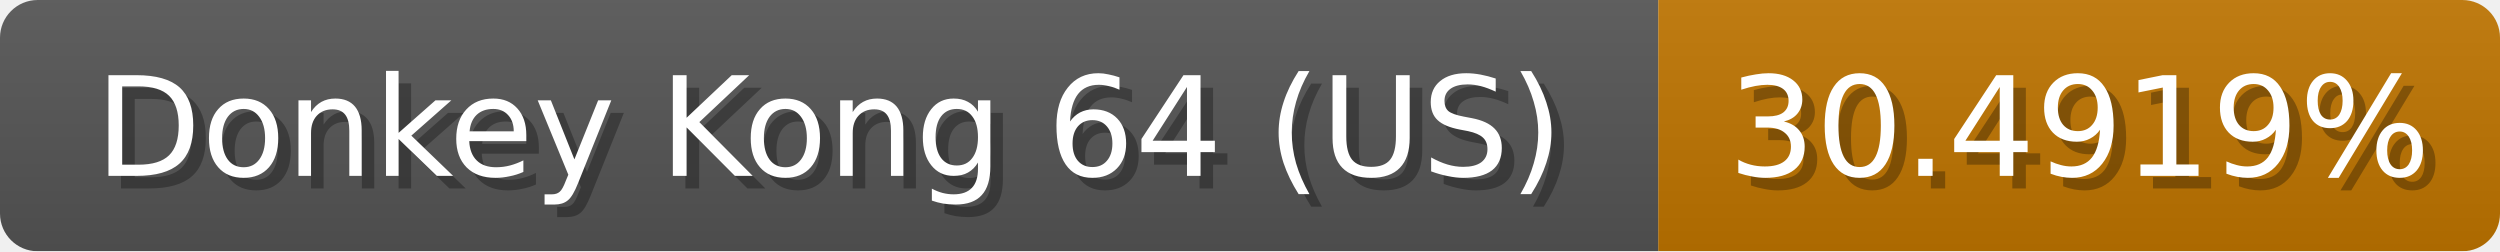
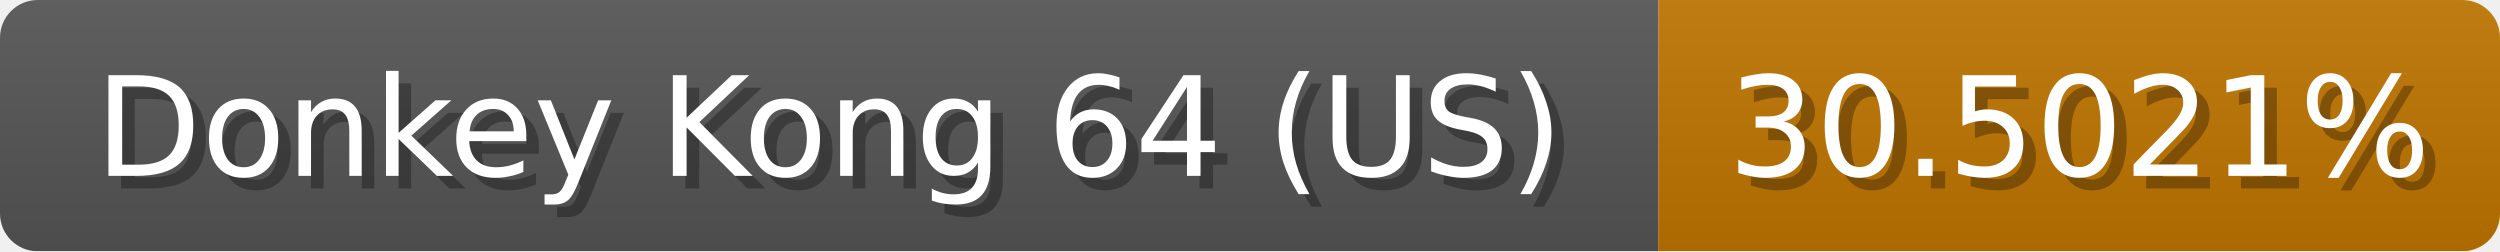
<svg xmlns="http://www.w3.org/2000/svg" width="199" height="20">
  <linearGradient id="b" x2="0" y2="100%">
    <stop offset="0" stop-color="#bbb" stop-opacity=".1" />
    <stop offset="1" stop-opacity=".1" />
  </linearGradient>
  <mask id="anybadge_1">
    <rect width="199" height="20" rx="3" fill="#fff" />
  </mask>
  <g mask="url(#anybadge_1)">
    <path fill="#555" d="M0 0h132v20H0z" />
    <path fill="#c07500" d="M132 0h67v20H132z" />
    <path fill="url(#b)" d="M0 0h199v20H0z" />
  </g>
  <g fill="#fff" text-anchor="middle" font-family="DejaVu Sans,Verdana,Geneva,sans-serif" font-size="11">
    <text x="67.0" y="15" fill="#010101" fill-opacity=".3">Donkey Kong 64 (US)</text>
    <text x="66.0" y="14">Donkey Kong 64 (US)</text>
  </g>
  <g fill="#fff" text-anchor="middle" font-family="DejaVu Sans,Verdana,Geneva,sans-serif" font-size="11">
-     <text x="166.5" y="15" fill="#010101" fill-opacity=".3">30.4919%</text>
-     <text x="165.5" y="14">30.4919%</text>
+     <text x="166.5" y="15" fill="#010101" fill-opacity=".3">30.5021%</text>
+     <text x="165.5" y="14">30.5021%</text>
  </g>
</svg>
